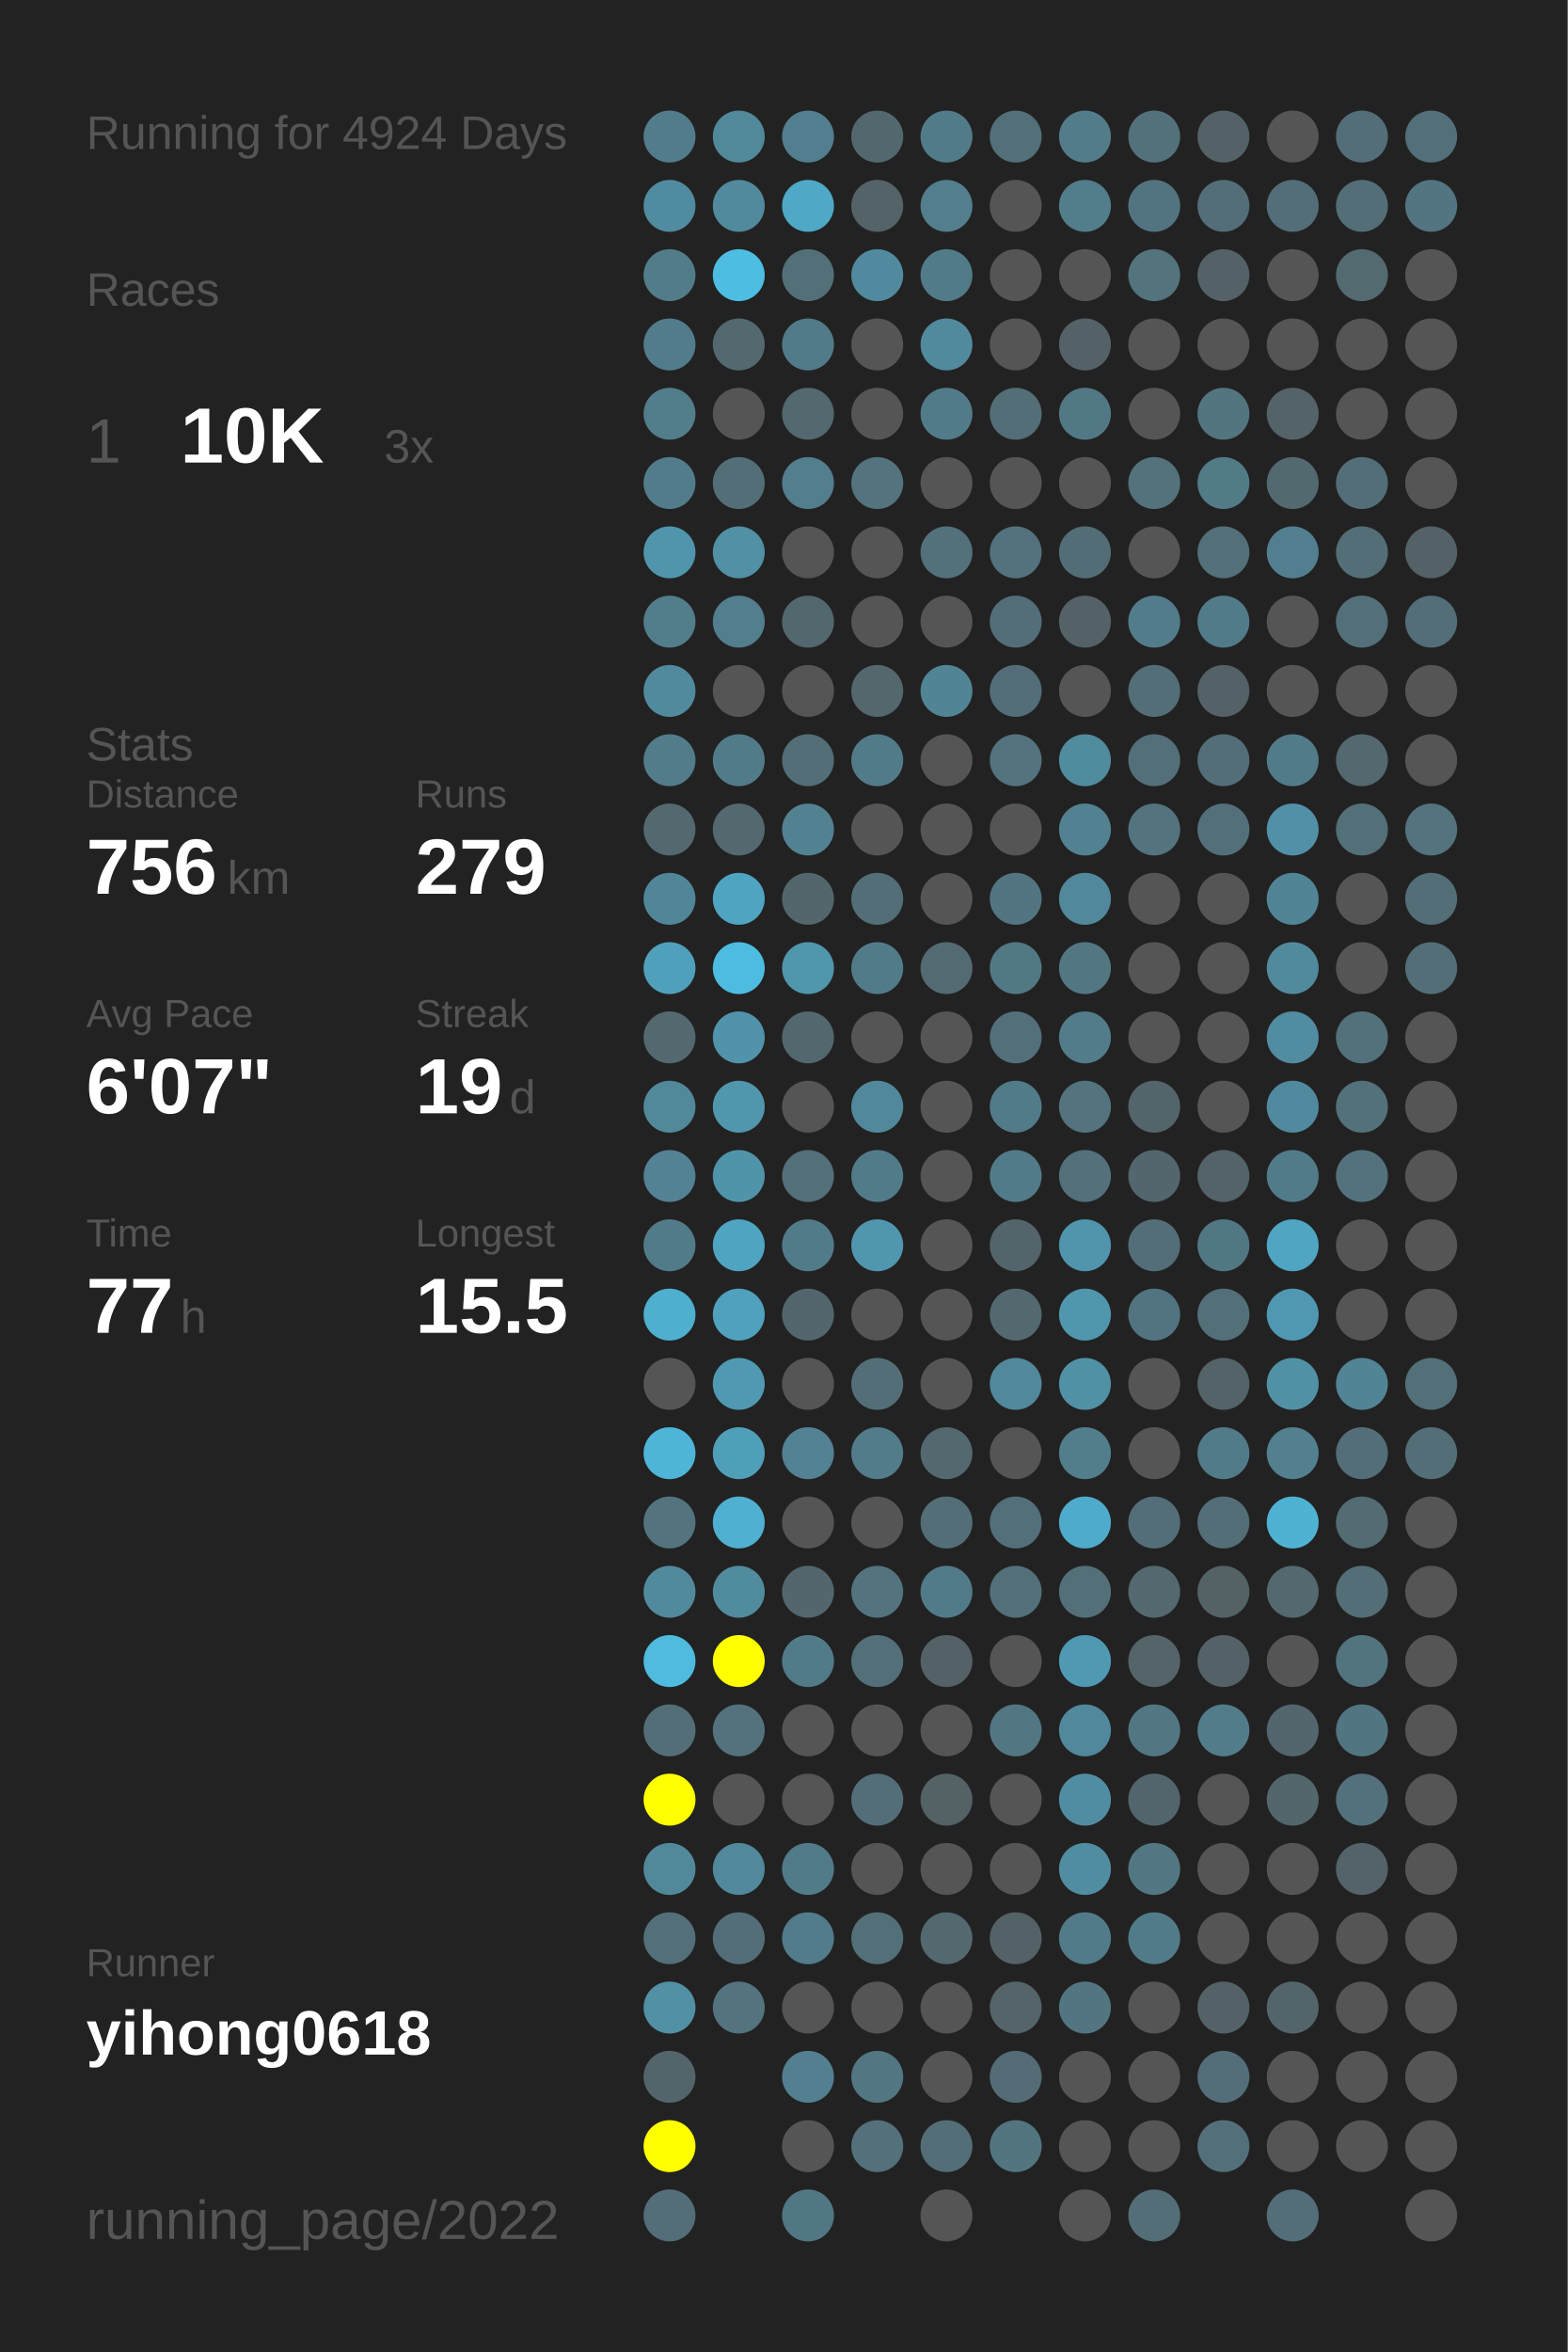
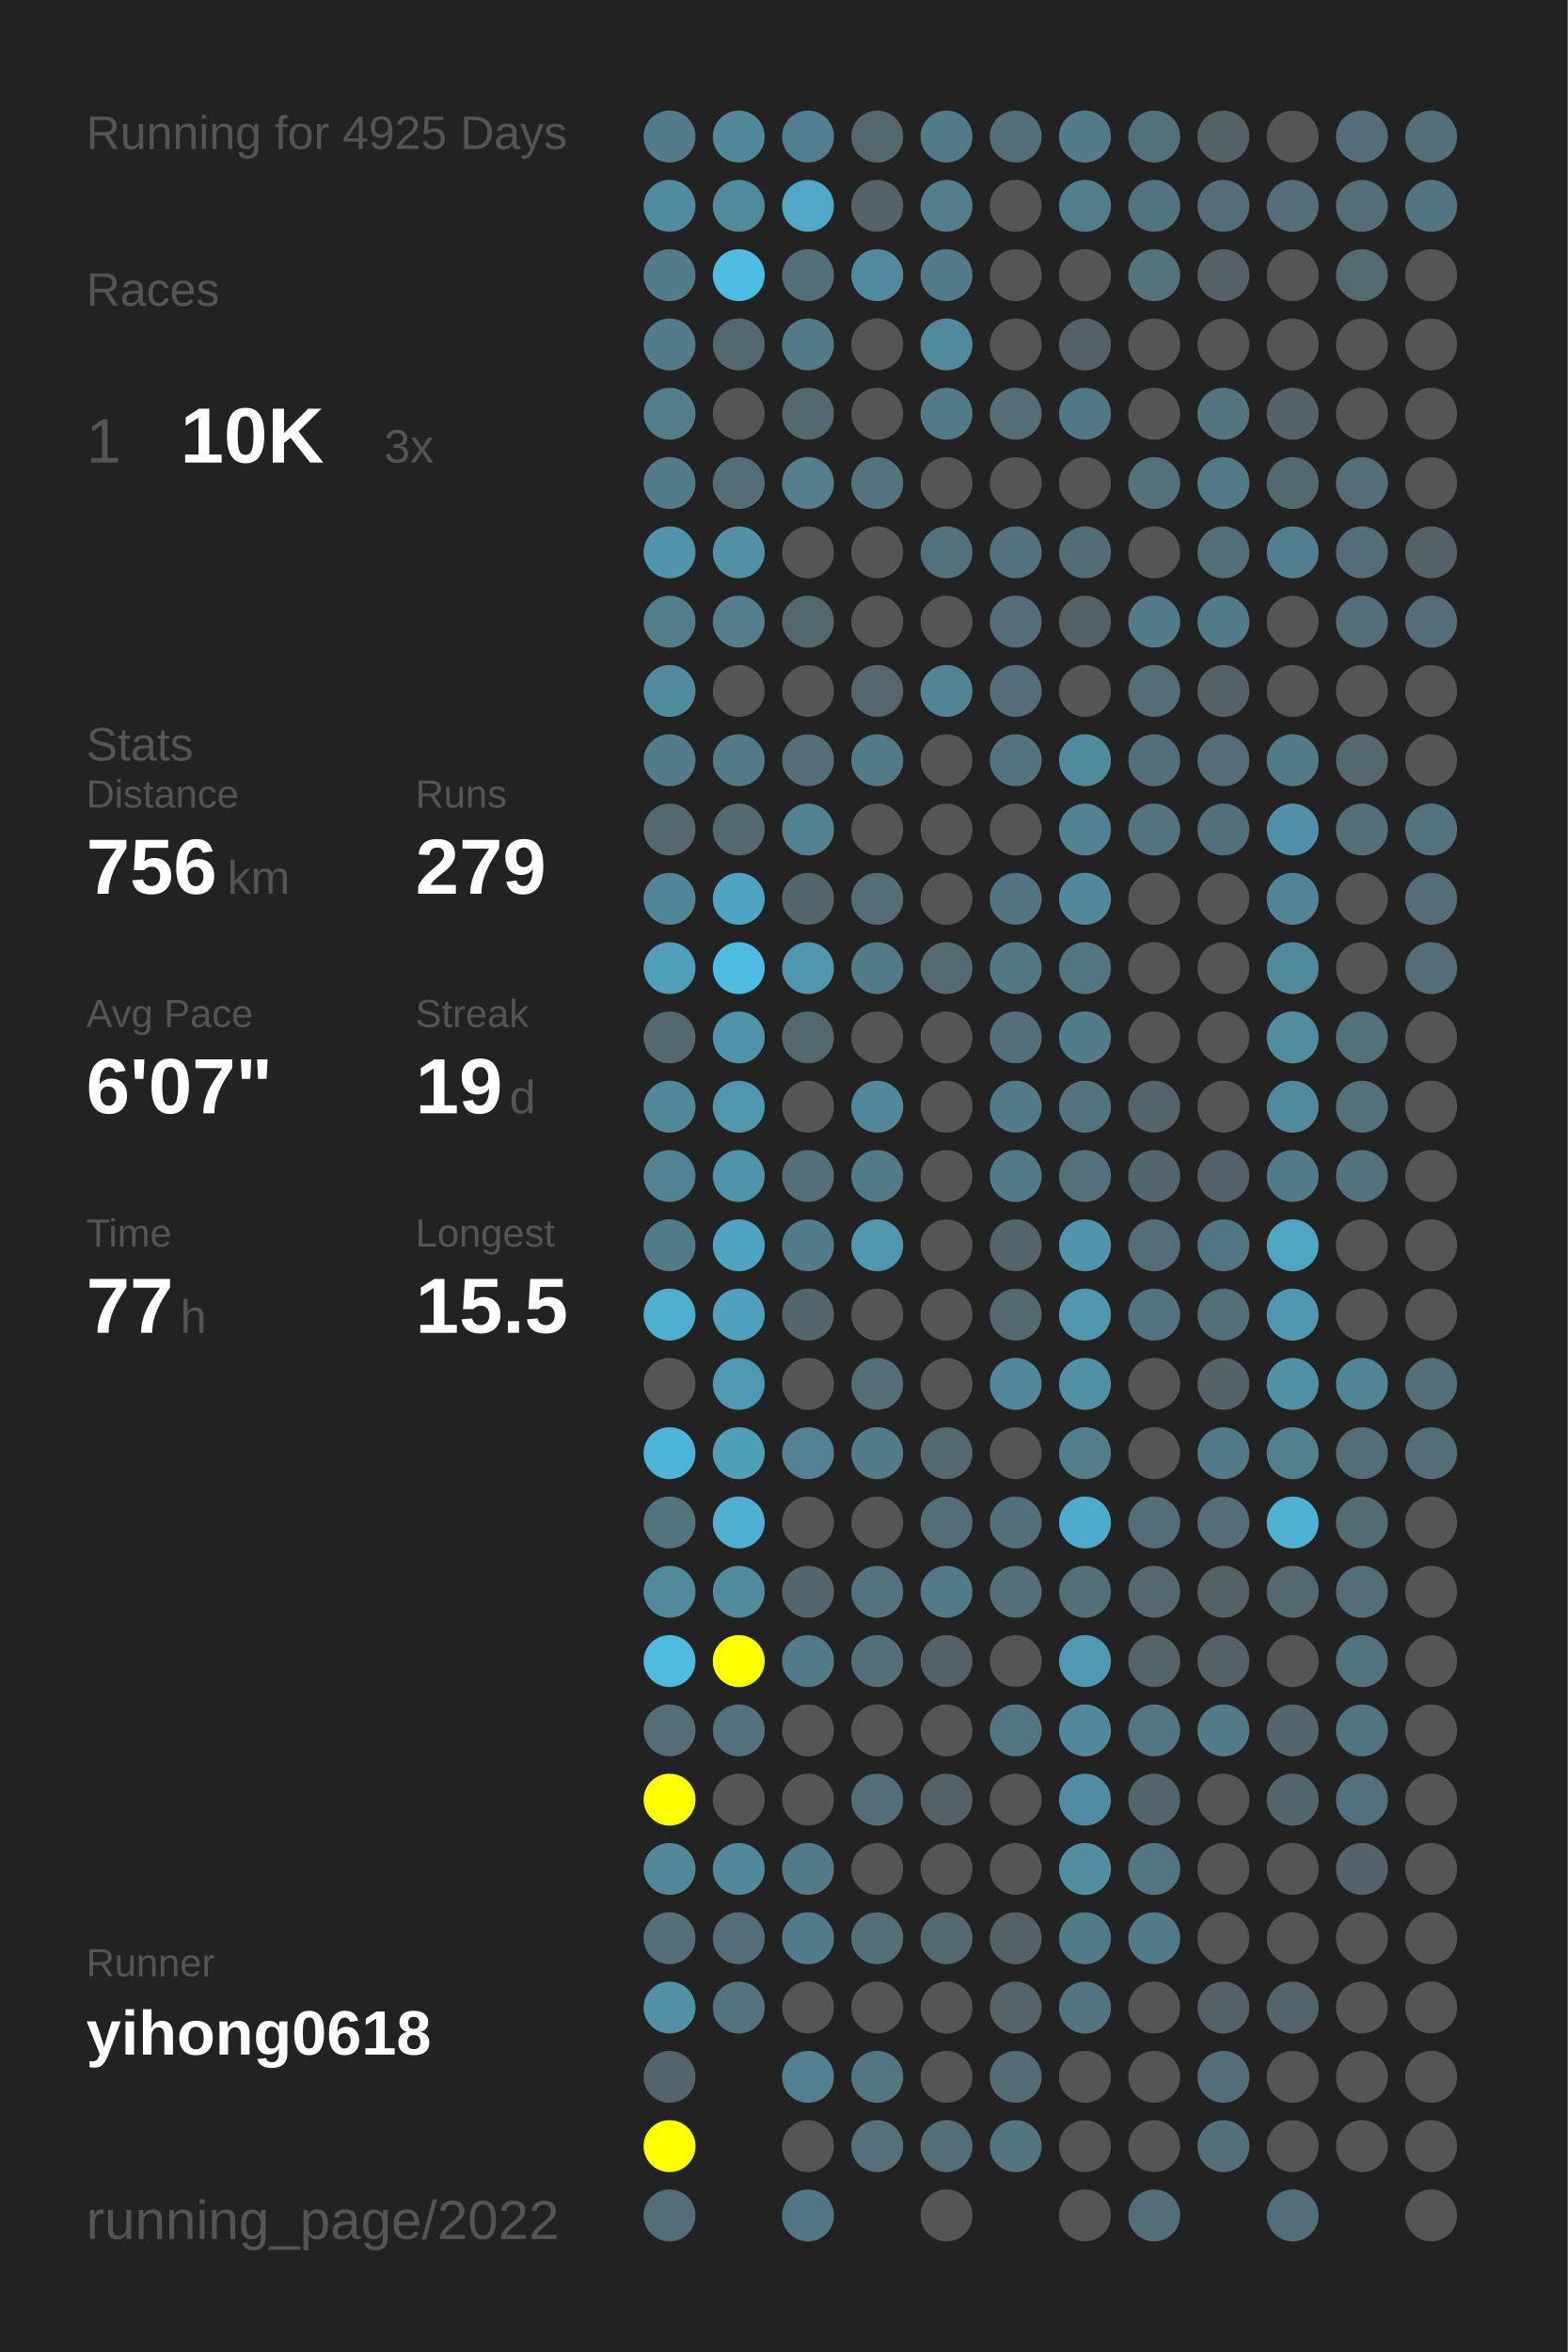
<svg xmlns="http://www.w3.org/2000/svg" baseProfile="full" height="300mm" version="1.1" viewBox="0,0,200,300" width="200mm">
  <defs />
  <rect fill="#222222" height="300" width="200" x="0" y="0" />
-   <text fill="#555555" style="font-size:6px; font-family:Arial;" x="11" y="19">Running for 4924 Days</text>
+   <text fill="#555555" style="font-size:6px; font-family:Arial;" x="11" y="19">Running for 4925 Days</text>
  <text fill="#555555" style="font-size:6px; font-family:Arial;" x="11" y="39">Races</text>
  <text fill="#555555" style="font-size:8px; font-family:Arial;" x="11" y="59">1</text>
  <text fill="#FFFFFF" style="font-size:10px; font-family:Arial; font-weight:bold;" x="23" y="59">10K</text>
  <text fill="#555555" style="font-size:6px; font-family:Arial;" x="49" y="59">3x</text>
  <text fill="#555555" style="font-size:6px; font-family:Arial;" x="11" y="97">Stats</text>
  <text fill="#555555" style="font-size:5px; font-family:Arial;" x="11" y="103">Distance</text>
  <text fill="#FFFFFF" style="font-size:10px; font-family:Arial; font-weight:bold;" x="11" y="114">756</text>
  <text fill="#555555" style="font-size:6px; font-family:Arial;" x="29" y="114">km</text>
  <text fill="#555555" style="font-size:5px; font-family:Arial;" x="53" y="103">Runs</text>
  <text fill="#FFFFFF" style="font-size:10px; font-family:Arial; font-weight:bold;" x="53" y="114">279</text>
  <text fill="#555555" style="font-size:5px; font-family:Arial;" x="11" y="131">Avg Pace</text>
  <text fill="#FFFFFF" style="font-size:10px; font-family:Arial; font-weight:bold;" x="11" y="142">6'07"</text>
  <text fill="#555555" style="font-size:5px; font-family:Arial;" x="53" y="131">Streak</text>
  <text fill="#FFFFFF" style="font-size:10px; font-family:Arial; font-weight:bold;" x="53" y="142">19</text>
  <text fill="#555555" style="font-size:6px; font-family:Arial;" x="65" y="142">d</text>
  <text fill="#555555" style="font-size:5px; font-family:Arial;" x="11" y="159">Time</text>
  <text fill="#FFFFFF" style="font-size:10px; font-family:Arial; font-weight:bold;" x="11" y="170">77</text>
  <text fill="#555555" style="font-size:6px; font-family:Arial;" x="23" y="170">h</text>
  <text fill="#555555" style="font-size:5px; font-family:Arial;" x="53" y="159">Longest</text>
  <text fill="#FFFFFF" style="font-size:10px; font-family:Arial; font-weight:bold;" x="53" y="170">15.5</text>
  <text fill="#555555" style="font-size:5px; font-family:Arial;" x="11" y="252.065">Runner</text>
  <text fill="#FFFFFF" style="font-size:8px; font-family:Arial; font-weight:bold;" x="11" y="262.065">yihong0618</text>
  <text fill="#555555" style="font-size:7px; font-family:Arial;" x="11" y="285.581">running_page/2022</text>
  <circle cx="85.417" cy="17.419" fill="#527c8b" r="3.312" />
  <circle cx="85.417" cy="26.258" fill="#518b9f" r="3.312" />
  <circle cx="85.417" cy="35.097" fill="#527c8a" r="3.312" />
  <circle cx="85.417" cy="43.935" fill="#527c8b" r="3.312" />
  <circle cx="85.417" cy="52.774" fill="#527d8b" r="3.312" />
  <circle cx="85.417" cy="61.613" fill="#527c8b" r="3.312" />
  <circle cx="85.417" cy="70.452" fill="#5095ac" r="3.312" />
  <circle cx="85.417" cy="79.29" fill="#527d8b" r="3.312" />
  <circle cx="85.417" cy="88.129" fill="#518a9d" r="3.312" />
  <circle cx="85.417" cy="96.968" fill="#527c8a" r="3.312" />
  <circle cx="85.417" cy="105.806" fill="#53686f" r="3.312" />
  <circle cx="85.417" cy="114.645" fill="#518698" r="3.312" />
  <circle cx="85.417" cy="123.484" fill="#50a0bc" r="3.312" />
  <circle cx="85.417" cy="132.323" fill="#53686f" r="3.312" />
  <circle cx="85.417" cy="141.161" fill="#51889a" r="3.312" />
  <circle cx="85.417" cy="150" fill="#528293" r="3.312" />
  <circle cx="85.417" cy="158.839" fill="#527b89" r="3.312" />
  <circle cx="85.417" cy="167.677" fill="#4fafcf" r="3.312" />
  <circle cx="85.417" cy="176.516" fill="#555555" r="3.312" />
  <circle cx="85.417" cy="185.355" fill="#4eb5d8" r="3.312" />
  <circle cx="85.417" cy="194.194" fill="#53747f" r="3.312" />
  <circle cx="85.417" cy="203.032" fill="#518a9d" r="3.312" />
  <circle cx="85.417" cy="211.871" fill="#4ebbdf" r="3.312" />
  <circle cx="85.417" cy="220.71" fill="#536e77" r="3.312" />
  <circle cx="85.417" cy="229.548" fill="#FFFF00" r="3.312" />
  <circle cx="85.417" cy="238.387" fill="#51899b" r="3.312" />
  <circle cx="85.417" cy="247.226" fill="#536f79" r="3.312" />
  <circle cx="85.417" cy="256.065" fill="#5190a5" r="3.312" />
  <circle cx="85.417" cy="264.903" fill="#53656b" r="3.312" />
  <circle cx="85.417" cy="273.742" fill="#FFFF00" r="3.312" />
  <circle cx="85.417" cy="282.581" fill="#536e78" r="3.312" />
  <circle cx="94.25" cy="17.419" fill="#51889a" r="3.312" />
  <circle cx="94.25" cy="26.258" fill="#518a9d" r="3.312" />
  <circle cx="94.25" cy="35.097" fill="#4ebde2" r="3.312" />
  <circle cx="94.25" cy="43.935" fill="#53686f" r="3.312" />
  <circle cx="94.25" cy="52.774" fill="#555555" r="3.312" />
  <circle cx="94.25" cy="61.613" fill="#536e77" r="3.312" />
  <circle cx="94.25" cy="70.452" fill="#5190a5" r="3.312" />
  <circle cx="94.25" cy="79.29" fill="#527e8d" r="3.312" />
  <circle cx="94.25" cy="88.129" fill="#555555" r="3.312" />
  <circle cx="94.25" cy="96.968" fill="#527b89" r="3.312" />
  <circle cx="94.25" cy="105.806" fill="#53686f" r="3.312" />
  <circle cx="94.25" cy="114.645" fill="#4fa4c1" r="3.312" />
  <circle cx="94.25" cy="123.484" fill="#4ebce1" r="3.312" />
  <circle cx="94.25" cy="132.323" fill="#5093aa" r="3.312" />
  <circle cx="94.25" cy="141.161" fill="#5096ad" r="3.312" />
  <circle cx="94.25" cy="150" fill="#5094aa" r="3.312" />
  <circle cx="94.25" cy="158.839" fill="#4fa4c1" r="3.312" />
  <circle cx="94.25" cy="167.677" fill="#50a1bd" r="3.312" />
  <circle cx="94.25" cy="176.516" fill="#5099b2" r="3.312" />
  <circle cx="94.25" cy="185.355" fill="#509fb9" r="3.312" />
  <circle cx="94.25" cy="194.194" fill="#4fb0d1" r="3.312" />
  <circle cx="94.25" cy="203.032" fill="#518b9e" r="3.312" />
  <circle cx="94.25" cy="211.871" fill="#FFFF00" r="3.312" />
  <circle cx="94.25" cy="220.71" fill="#53727d" r="3.312" />
  <circle cx="94.25" cy="229.548" fill="#555555" r="3.312" />
  <circle cx="94.25" cy="238.387" fill="#51889b" r="3.312" />
  <circle cx="94.25" cy="247.226" fill="#536e78" r="3.312" />
  <circle cx="94.25" cy="256.065" fill="#53737e" r="3.312" />
  <circle cx="103.083" cy="17.419" fill="#527f8f" r="3.312" />
  <circle cx="103.083" cy="26.258" fill="#4fa8c6" r="3.312" />
  <circle cx="103.083" cy="35.097" fill="#536f78" r="3.312" />
  <circle cx="103.083" cy="43.935" fill="#527b89" r="3.312" />
  <circle cx="103.083" cy="52.774" fill="#53686f" r="3.312" />
  <circle cx="103.083" cy="61.613" fill="#527e8d" r="3.312" />
  <circle cx="103.083" cy="70.452" fill="#555555" r="3.312" />
  <circle cx="103.083" cy="79.29" fill="#53676e" r="3.312" />
  <circle cx="103.083" cy="88.129" fill="#555555" r="3.312" />
  <circle cx="103.083" cy="96.968" fill="#536e77" r="3.312" />
  <circle cx="103.083" cy="105.806" fill="#528191" r="3.312" />
  <circle cx="103.083" cy="114.645" fill="#53666c" r="3.312" />
  <circle cx="103.083" cy="123.484" fill="#5097ae" r="3.312" />
  <circle cx="103.083" cy="132.323" fill="#53676e" r="3.312" />
  <circle cx="103.083" cy="141.161" fill="#555555" r="3.312" />
  <circle cx="103.083" cy="150" fill="#536f78" r="3.312" />
  <circle cx="103.083" cy="158.839" fill="#527b89" r="3.312" />
  <circle cx="103.083" cy="167.677" fill="#53666d" r="3.312" />
  <circle cx="103.083" cy="176.516" fill="#555555" r="3.312" />
  <circle cx="103.083" cy="185.355" fill="#528293" r="3.312" />
  <circle cx="103.083" cy="194.194" fill="#555555" r="3.312" />
  <circle cx="103.083" cy="203.032" fill="#53666d" r="3.312" />
  <circle cx="103.083" cy="211.871" fill="#527b89" r="3.312" />
  <circle cx="103.083" cy="220.71" fill="#555555" r="3.312" />
  <circle cx="103.083" cy="229.548" fill="#555555" r="3.312" />
  <circle cx="103.083" cy="238.387" fill="#527b89" r="3.312" />
  <circle cx="103.083" cy="247.226" fill="#527c8b" r="3.312" />
  <circle cx="103.083" cy="256.065" fill="#555555" r="3.312" />
  <circle cx="103.083" cy="264.903" fill="#528090" r="3.312" />
  <circle cx="103.083" cy="273.742" fill="#555555" r="3.312" />
  <circle cx="103.083" cy="282.581" fill="#527784" r="3.312" />
  <circle cx="111.917" cy="17.419" fill="#53686e" r="3.312" />
  <circle cx="111.917" cy="26.258" fill="#546368" r="3.312" />
  <circle cx="111.917" cy="35.097" fill="#518a9e" r="3.312" />
  <circle cx="111.917" cy="43.935" fill="#555555" r="3.312" />
  <circle cx="111.917" cy="52.774" fill="#555555" r="3.312" />
  <circle cx="111.917" cy="61.613" fill="#53737e" r="3.312" />
  <circle cx="111.917" cy="70.452" fill="#555555" r="3.312" />
  <circle cx="111.917" cy="79.29" fill="#555555" r="3.312" />
  <circle cx="111.917" cy="88.129" fill="#53676d" r="3.312" />
  <circle cx="111.917" cy="96.968" fill="#527b89" r="3.312" />
  <circle cx="111.917" cy="105.806" fill="#555555" r="3.312" />
  <circle cx="111.917" cy="114.645" fill="#536e77" r="3.312" />
  <circle cx="111.917" cy="123.484" fill="#527b89" r="3.312" />
  <circle cx="111.917" cy="132.323" fill="#555555" r="3.312" />
  <circle cx="111.917" cy="141.161" fill="#51889b" r="3.312" />
  <circle cx="111.917" cy="150" fill="#527b89" r="3.312" />
  <circle cx="111.917" cy="158.839" fill="#5096ae" r="3.312" />
  <circle cx="111.917" cy="167.677" fill="#555555" r="3.312" />
  <circle cx="111.917" cy="176.516" fill="#536e77" r="3.312" />
  <circle cx="111.917" cy="185.355" fill="#527c8a" r="3.312" />
  <circle cx="111.917" cy="194.194" fill="#555555" r="3.312" />
  <circle cx="111.917" cy="203.032" fill="#53737e" r="3.312" />
  <circle cx="111.917" cy="211.871" fill="#536f79" r="3.312" />
  <circle cx="111.917" cy="220.71" fill="#555555" r="3.312" />
  <circle cx="111.917" cy="229.548" fill="#536e78" r="3.312" />
  <circle cx="111.917" cy="238.387" fill="#555555" r="3.312" />
  <circle cx="111.917" cy="247.226" fill="#536f78" r="3.312" />
  <circle cx="111.917" cy="256.065" fill="#555555" r="3.312" />
  <circle cx="111.917" cy="264.903" fill="#527682" r="3.312" />
  <circle cx="111.917" cy="273.742" fill="#53707b" r="3.312" />
  <circle cx="120.75" cy="17.419" fill="#527b89" r="3.312" />
  <circle cx="120.75" cy="26.258" fill="#527e8d" r="3.312" />
  <circle cx="120.75" cy="35.097" fill="#527b89" r="3.312" />
  <circle cx="120.75" cy="43.935" fill="#51899d" r="3.312" />
  <circle cx="120.75" cy="52.774" fill="#527b89" r="3.312" />
  <circle cx="120.75" cy="61.613" fill="#555555" r="3.312" />
  <circle cx="120.75" cy="70.452" fill="#53717b" r="3.312" />
  <circle cx="120.75" cy="79.29" fill="#555555" r="3.312" />
  <circle cx="120.75" cy="88.129" fill="#518495" r="3.312" />
  <circle cx="120.75" cy="96.968" fill="#555555" r="3.312" />
  <circle cx="120.75" cy="105.806" fill="#555555" r="3.312" />
  <circle cx="120.75" cy="114.645" fill="#555555" r="3.312" />
  <circle cx="120.75" cy="123.484" fill="#536a72" r="3.312" />
  <circle cx="120.75" cy="132.323" fill="#555555" r="3.312" />
  <circle cx="120.75" cy="141.161" fill="#555555" r="3.312" />
  <circle cx="120.75" cy="150" fill="#555555" r="3.312" />
  <circle cx="120.75" cy="158.839" fill="#555555" r="3.312" />
  <circle cx="120.75" cy="167.677" fill="#555555" r="3.312" />
  <circle cx="120.75" cy="176.516" fill="#555555" r="3.312" />
  <circle cx="120.75" cy="185.355" fill="#53686f" r="3.312" />
  <circle cx="120.75" cy="194.194" fill="#536e77" r="3.312" />
  <circle cx="120.75" cy="203.032" fill="#527b89" r="3.312" />
  <circle cx="120.75" cy="211.871" fill="#546166" r="3.312" />
  <circle cx="120.75" cy="220.71" fill="#555555" r="3.312" />
  <circle cx="120.75" cy="229.548" fill="#546266" r="3.312" />
  <circle cx="120.75" cy="238.387" fill="#555555" r="3.312" />
  <circle cx="120.75" cy="247.226" fill="#53686f" r="3.312" />
  <circle cx="120.75" cy="256.065" fill="#555555" r="3.312" />
  <circle cx="120.75" cy="264.903" fill="#555555" r="3.312" />
  <circle cx="120.75" cy="273.742" fill="#536e77" r="3.312" />
  <circle cx="120.75" cy="282.581" fill="#555555" r="3.312" />
  <circle cx="129.583" cy="17.419" fill="#536f78" r="3.312" />
  <circle cx="129.583" cy="26.258" fill="#555555" r="3.312" />
  <circle cx="129.583" cy="35.097" fill="#555555" r="3.312" />
  <circle cx="129.583" cy="43.935" fill="#555555" r="3.312" />
  <circle cx="129.583" cy="52.774" fill="#536e77" r="3.312" />
  <circle cx="129.583" cy="61.613" fill="#555555" r="3.312" />
  <circle cx="129.583" cy="70.452" fill="#53727d" r="3.312" />
  <circle cx="129.583" cy="79.29" fill="#536e78" r="3.312" />
  <circle cx="129.583" cy="88.129" fill="#536e78" r="3.312" />
  <circle cx="129.583" cy="96.968" fill="#53737e" r="3.312" />
  <circle cx="129.583" cy="105.806" fill="#555555" r="3.312" />
  <circle cx="129.583" cy="114.645" fill="#527581" r="3.312" />
  <circle cx="129.583" cy="123.484" fill="#527884" r="3.312" />
  <circle cx="129.583" cy="132.323" fill="#536f79" r="3.312" />
  <circle cx="129.583" cy="141.161" fill="#527b89" r="3.312" />
  <circle cx="129.583" cy="150" fill="#527b89" r="3.312" />
  <circle cx="129.583" cy="158.839" fill="#53646a" r="3.312" />
  <circle cx="129.583" cy="167.677" fill="#53686f" r="3.312" />
  <circle cx="129.583" cy="176.516" fill="#51889b" r="3.312" />
  <circle cx="129.583" cy="185.355" fill="#555555" r="3.312" />
  <circle cx="129.583" cy="194.194" fill="#536f79" r="3.312" />
  <circle cx="129.583" cy="203.032" fill="#53707a" r="3.312" />
  <circle cx="129.583" cy="211.871" fill="#555555" r="3.312" />
  <circle cx="129.583" cy="220.71" fill="#527783" r="3.312" />
  <circle cx="129.583" cy="229.548" fill="#555555" r="3.312" />
  <circle cx="129.583" cy="238.387" fill="#555555" r="3.312" />
  <circle cx="129.583" cy="247.226" fill="#546267" r="3.312" />
  <circle cx="129.583" cy="256.065" fill="#546469" r="3.312" />
  <circle cx="129.583" cy="264.903" fill="#536c75" r="3.312" />
  <circle cx="129.583" cy="273.742" fill="#527580" r="3.312" />
  <circle cx="138.417" cy="17.419" fill="#527c8a" r="3.312" />
  <circle cx="138.417" cy="26.258" fill="#527d8b" r="3.312" />
  <circle cx="138.417" cy="35.097" fill="#555555" r="3.312" />
  <circle cx="138.417" cy="43.935" fill="#546166" r="3.312" />
  <circle cx="138.417" cy="52.774" fill="#527885" r="3.312" />
  <circle cx="138.417" cy="61.613" fill="#555555" r="3.312" />
  <circle cx="138.417" cy="70.452" fill="#536d76" r="3.312" />
  <circle cx="138.417" cy="79.29" fill="#546267" r="3.312" />
  <circle cx="138.417" cy="88.129" fill="#555555" r="3.312" />
  <circle cx="138.417" cy="96.968" fill="#518b9e" r="3.312" />
  <circle cx="138.417" cy="105.806" fill="#528292" r="3.312" />
  <circle cx="138.417" cy="114.645" fill="#51889b" r="3.312" />
  <circle cx="138.417" cy="123.484" fill="#527783" r="3.312" />
  <circle cx="138.417" cy="132.323" fill="#527c8a" r="3.312" />
  <circle cx="138.417" cy="141.161" fill="#53737e" r="3.312" />
  <circle cx="138.417" cy="150" fill="#53707b" r="3.312" />
  <circle cx="138.417" cy="158.839" fill="#5095ad" r="3.312" />
  <circle cx="138.417" cy="167.677" fill="#5097ae" r="3.312" />
  <circle cx="138.417" cy="176.516" fill="#5191a6" r="3.312" />
  <circle cx="138.417" cy="185.355" fill="#527d8b" r="3.312" />
  <circle cx="138.417" cy="194.194" fill="#4fabcb" r="3.312" />
  <circle cx="138.417" cy="203.032" fill="#536f78" r="3.312" />
  <circle cx="138.417" cy="211.871" fill="#5099b2" r="3.312" />
  <circle cx="138.417" cy="220.71" fill="#51889b" r="3.312" />
  <circle cx="138.417" cy="229.548" fill="#518da2" r="3.312" />
  <circle cx="138.417" cy="238.387" fill="#518da1" r="3.312" />
  <circle cx="138.417" cy="247.226" fill="#527b8a" r="3.312" />
  <circle cx="138.417" cy="256.065" fill="#527581" r="3.312" />
  <circle cx="138.417" cy="264.903" fill="#555555" r="3.312" />
  <circle cx="138.417" cy="273.742" fill="#555555" r="3.312" />
  <circle cx="138.417" cy="282.581" fill="#555555" r="3.312" />
  <circle cx="147.25" cy="17.419" fill="#53717b" r="3.312" />
  <circle cx="147.25" cy="26.258" fill="#527480" r="3.312" />
  <circle cx="147.25" cy="35.097" fill="#53737d" r="3.312" />
  <circle cx="147.25" cy="43.935" fill="#555555" r="3.312" />
  <circle cx="147.25" cy="52.774" fill="#555555" r="3.312" />
  <circle cx="147.25" cy="61.613" fill="#53727c" r="3.312" />
  <circle cx="147.25" cy="70.452" fill="#555555" r="3.312" />
  <circle cx="147.25" cy="79.29" fill="#527c8b" r="3.312" />
  <circle cx="147.25" cy="88.129" fill="#536e77" r="3.312" />
  <circle cx="147.25" cy="96.968" fill="#536f79" r="3.312" />
  <circle cx="147.25" cy="105.806" fill="#53737e" r="3.312" />
  <circle cx="147.25" cy="114.645" fill="#555555" r="3.312" />
  <circle cx="147.25" cy="123.484" fill="#555555" r="3.312" />
  <circle cx="147.25" cy="132.323" fill="#555555" r="3.312" />
  <circle cx="147.25" cy="141.161" fill="#53646a" r="3.312" />
  <circle cx="147.25" cy="150" fill="#53666d" r="3.312" />
  <circle cx="147.25" cy="158.839" fill="#536e78" r="3.312" />
  <circle cx="147.25" cy="167.677" fill="#527480" r="3.312" />
  <circle cx="147.25" cy="176.516" fill="#555555" r="3.312" />
  <circle cx="147.25" cy="185.355" fill="#555555" r="3.312" />
  <circle cx="147.25" cy="194.194" fill="#536e78" r="3.312" />
  <circle cx="147.25" cy="203.032" fill="#53686f" r="3.312" />
  <circle cx="147.25" cy="211.871" fill="#546469" r="3.312" />
  <circle cx="147.25" cy="220.71" fill="#527783" r="3.312" />
  <circle cx="147.25" cy="229.548" fill="#53656c" r="3.312" />
  <circle cx="147.25" cy="238.387" fill="#527783" r="3.312" />
  <circle cx="147.25" cy="247.226" fill="#527b89" r="3.312" />
  <circle cx="147.25" cy="256.065" fill="#555555" r="3.312" />
  <circle cx="147.25" cy="264.903" fill="#555555" r="3.312" />
  <circle cx="147.25" cy="273.742" fill="#555555" r="3.312" />
  <circle cx="147.25" cy="282.581" fill="#536e77" r="3.312" />
  <circle cx="156.083" cy="17.419" fill="#546267" r="3.312" />
  <circle cx="156.083" cy="26.258" fill="#536e78" r="3.312" />
  <circle cx="156.083" cy="35.097" fill="#546166" r="3.312" />
  <circle cx="156.083" cy="43.935" fill="#555555" r="3.312" />
  <circle cx="156.083" cy="52.774" fill="#527580" r="3.312" />
  <circle cx="156.083" cy="61.613" fill="#527b88" r="3.312" />
  <circle cx="156.083" cy="70.452" fill="#536f78" r="3.312" />
  <circle cx="156.083" cy="79.29" fill="#527b89" r="3.312" />
  <circle cx="156.083" cy="88.129" fill="#546166" r="3.312" />
  <circle cx="156.083" cy="96.968" fill="#536e78" r="3.312" />
  <circle cx="156.083" cy="105.806" fill="#53707a" r="3.312" />
  <circle cx="156.083" cy="114.645" fill="#555555" r="3.312" />
  <circle cx="156.083" cy="123.484" fill="#555555" r="3.312" />
  <circle cx="156.083" cy="132.323" fill="#555555" r="3.312" />
  <circle cx="156.083" cy="141.161" fill="#555555" r="3.312" />
  <circle cx="156.083" cy="150" fill="#546369" r="3.312" />
  <circle cx="156.083" cy="158.839" fill="#527784" r="3.312" />
  <circle cx="156.083" cy="167.677" fill="#537079" r="3.312" />
  <circle cx="156.083" cy="176.516" fill="#546368" r="3.312" />
  <circle cx="156.083" cy="185.355" fill="#527b89" r="3.312" />
  <circle cx="156.083" cy="194.194" fill="#536e77" r="3.312" />
  <circle cx="156.083" cy="203.032" fill="#546266" r="3.312" />
  <circle cx="156.083" cy="211.871" fill="#546267" r="3.312" />
  <circle cx="156.083" cy="220.71" fill="#527c8a" r="3.312" />
  <circle cx="156.083" cy="229.548" fill="#555555" r="3.312" />
  <circle cx="156.083" cy="238.387" fill="#555555" r="3.312" />
  <circle cx="156.083" cy="247.226" fill="#555555" r="3.312" />
  <circle cx="156.083" cy="256.065" fill="#546267" r="3.312" />
  <circle cx="156.083" cy="264.903" fill="#536e78" r="3.312" />
  <circle cx="156.083" cy="273.742" fill="#53707a" r="3.312" />
  <circle cx="164.917" cy="17.419" fill="#555555" r="3.312" />
  <circle cx="164.917" cy="26.258" fill="#536e78" r="3.312" />
  <circle cx="164.917" cy="35.097" fill="#555555" r="3.312" />
  <circle cx="164.917" cy="43.935" fill="#555555" r="3.312" />
  <circle cx="164.917" cy="52.774" fill="#546368" r="3.312" />
  <circle cx="164.917" cy="61.613" fill="#536970" r="3.312" />
  <circle cx="164.917" cy="70.452" fill="#527f8f" r="3.312" />
  <circle cx="164.917" cy="79.29" fill="#555555" r="3.312" />
  <circle cx="164.917" cy="88.129" fill="#555555" r="3.312" />
  <circle cx="164.917" cy="96.968" fill="#527b89" r="3.312" />
  <circle cx="164.917" cy="105.806" fill="#5190a6" r="3.312" />
  <circle cx="164.917" cy="114.645" fill="#518596" r="3.312" />
  <circle cx="164.917" cy="123.484" fill="#518a9d" r="3.312" />
  <circle cx="164.917" cy="132.323" fill="#518ca0" r="3.312" />
  <circle cx="164.917" cy="141.161" fill="#518a9e" r="3.312" />
  <circle cx="164.917" cy="150" fill="#527b89" r="3.312" />
  <circle cx="164.917" cy="158.839" fill="#4fa5c2" r="3.312" />
  <circle cx="164.917" cy="167.677" fill="#5098b1" r="3.312" />
  <circle cx="164.917" cy="176.516" fill="#5191a6" r="3.312" />
  <circle cx="164.917" cy="185.355" fill="#52808f" r="3.312" />
  <circle cx="164.917" cy="194.194" fill="#4fb2d3" r="3.312" />
  <circle cx="164.917" cy="203.032" fill="#53686f" r="3.312" />
  <circle cx="164.917" cy="211.871" fill="#555555" r="3.312" />
  <circle cx="164.917" cy="220.71" fill="#53666d" r="3.312" />
  <circle cx="164.917" cy="229.548" fill="#53666c" r="3.312" />
  <circle cx="164.917" cy="238.387" fill="#555555" r="3.312" />
  <circle cx="164.917" cy="247.226" fill="#555555" r="3.312" />
  <circle cx="164.917" cy="256.065" fill="#53656a" r="3.312" />
  <circle cx="164.917" cy="264.903" fill="#555555" r="3.312" />
  <circle cx="164.917" cy="273.742" fill="#555555" r="3.312" />
  <circle cx="164.917" cy="282.581" fill="#536e78" r="3.312" />
  <circle cx="173.75" cy="17.419" fill="#536e78" r="3.312" />
  <circle cx="173.75" cy="26.258" fill="#536e77" r="3.312" />
  <circle cx="173.75" cy="35.097" fill="#536a71" r="3.312" />
  <circle cx="173.75" cy="43.935" fill="#555555" r="3.312" />
  <circle cx="173.75" cy="52.774" fill="#555555" r="3.312" />
  <circle cx="173.75" cy="61.613" fill="#536e78" r="3.312" />
  <circle cx="173.75" cy="70.452" fill="#536e77" r="3.312" />
  <circle cx="173.75" cy="79.29" fill="#53707a" r="3.312" />
  <circle cx="173.75" cy="88.129" fill="#555555" r="3.312" />
  <circle cx="173.75" cy="96.968" fill="#53686f" r="3.312" />
  <circle cx="173.75" cy="105.806" fill="#536f78" r="3.312" />
  <circle cx="173.75" cy="114.645" fill="#555555" r="3.312" />
  <circle cx="173.75" cy="123.484" fill="#555555" r="3.312" />
  <circle cx="173.75" cy="132.323" fill="#53717b" r="3.312" />
  <circle cx="173.75" cy="141.161" fill="#53717b" r="3.312" />
  <circle cx="173.75" cy="150" fill="#53727d" r="3.312" />
  <circle cx="173.75" cy="158.839" fill="#555555" r="3.312" />
  <circle cx="173.75" cy="167.677" fill="#555555" r="3.312" />
  <circle cx="173.75" cy="176.516" fill="#518495" r="3.312" />
  <circle cx="173.75" cy="185.355" fill="#536e78" r="3.312" />
  <circle cx="173.75" cy="194.194" fill="#536b73" r="3.312" />
  <circle cx="173.75" cy="203.032" fill="#536e77" r="3.312" />
  <circle cx="173.75" cy="211.871" fill="#52747f" r="3.312" />
  <circle cx="173.75" cy="220.71" fill="#527681" r="3.312" />
  <circle cx="173.75" cy="229.548" fill="#53717c" r="3.312" />
  <circle cx="173.75" cy="238.387" fill="#546369" r="3.312" />
  <circle cx="173.75" cy="247.226" fill="#555555" r="3.312" />
  <circle cx="173.75" cy="256.065" fill="#555555" r="3.312" />
  <circle cx="173.75" cy="264.903" fill="#555555" r="3.312" />
  <circle cx="173.75" cy="273.742" fill="#555555" r="3.312" />
  <circle cx="182.583" cy="17.419" fill="#536f79" r="3.312" />
  <circle cx="182.583" cy="26.258" fill="#527581" r="3.312" />
  <circle cx="182.583" cy="35.097" fill="#555555" r="3.312" />
  <circle cx="182.583" cy="43.935" fill="#555555" r="3.312" />
  <circle cx="182.583" cy="52.774" fill="#555555" r="3.312" />
  <circle cx="182.583" cy="61.613" fill="#555555" r="3.312" />
  <circle cx="182.583" cy="70.452" fill="#546166" r="3.312" />
  <circle cx="182.583" cy="79.29" fill="#536e78" r="3.312" />
  <circle cx="182.583" cy="88.129" fill="#555555" r="3.312" />
  <circle cx="182.583" cy="96.968" fill="#555555" r="3.312" />
  <circle cx="182.583" cy="105.806" fill="#53737e" r="3.312" />
  <circle cx="182.583" cy="114.645" fill="#536e77" r="3.312" />
  <circle cx="182.583" cy="123.484" fill="#536e77" r="3.312" />
  <circle cx="182.583" cy="132.323" fill="#555555" r="3.312" />
  <circle cx="182.583" cy="141.161" fill="#555555" r="3.312" />
  <circle cx="182.583" cy="150" fill="#555555" r="3.312" />
  <circle cx="182.583" cy="158.839" fill="#555555" r="3.312" />
  <circle cx="182.583" cy="167.677" fill="#555555" r="3.312" />
  <circle cx="182.583" cy="176.516" fill="#536f78" r="3.312" />
  <circle cx="182.583" cy="185.355" fill="#536e77" r="3.312" />
  <circle cx="182.583" cy="194.194" fill="#555555" r="3.312" />
  <circle cx="182.583" cy="203.032" fill="#555555" r="3.312" />
  <circle cx="182.583" cy="211.871" fill="#555555" r="3.312" />
  <circle cx="182.583" cy="220.71" fill="#555555" r="3.312" />
  <circle cx="182.583" cy="229.548" fill="#555555" r="3.312" />
  <circle cx="182.583" cy="238.387" fill="#555555" r="3.312" />
  <circle cx="182.583" cy="247.226" fill="#555555" r="3.312" />
  <circle cx="182.583" cy="256.065" fill="#555555" r="3.312" />
  <circle cx="182.583" cy="264.903" fill="#555555" r="3.312" />
  <circle cx="182.583" cy="273.742" fill="#555555" r="3.312" />
  <circle cx="182.583" cy="282.581" fill="#555555" r="3.312" />
</svg>
